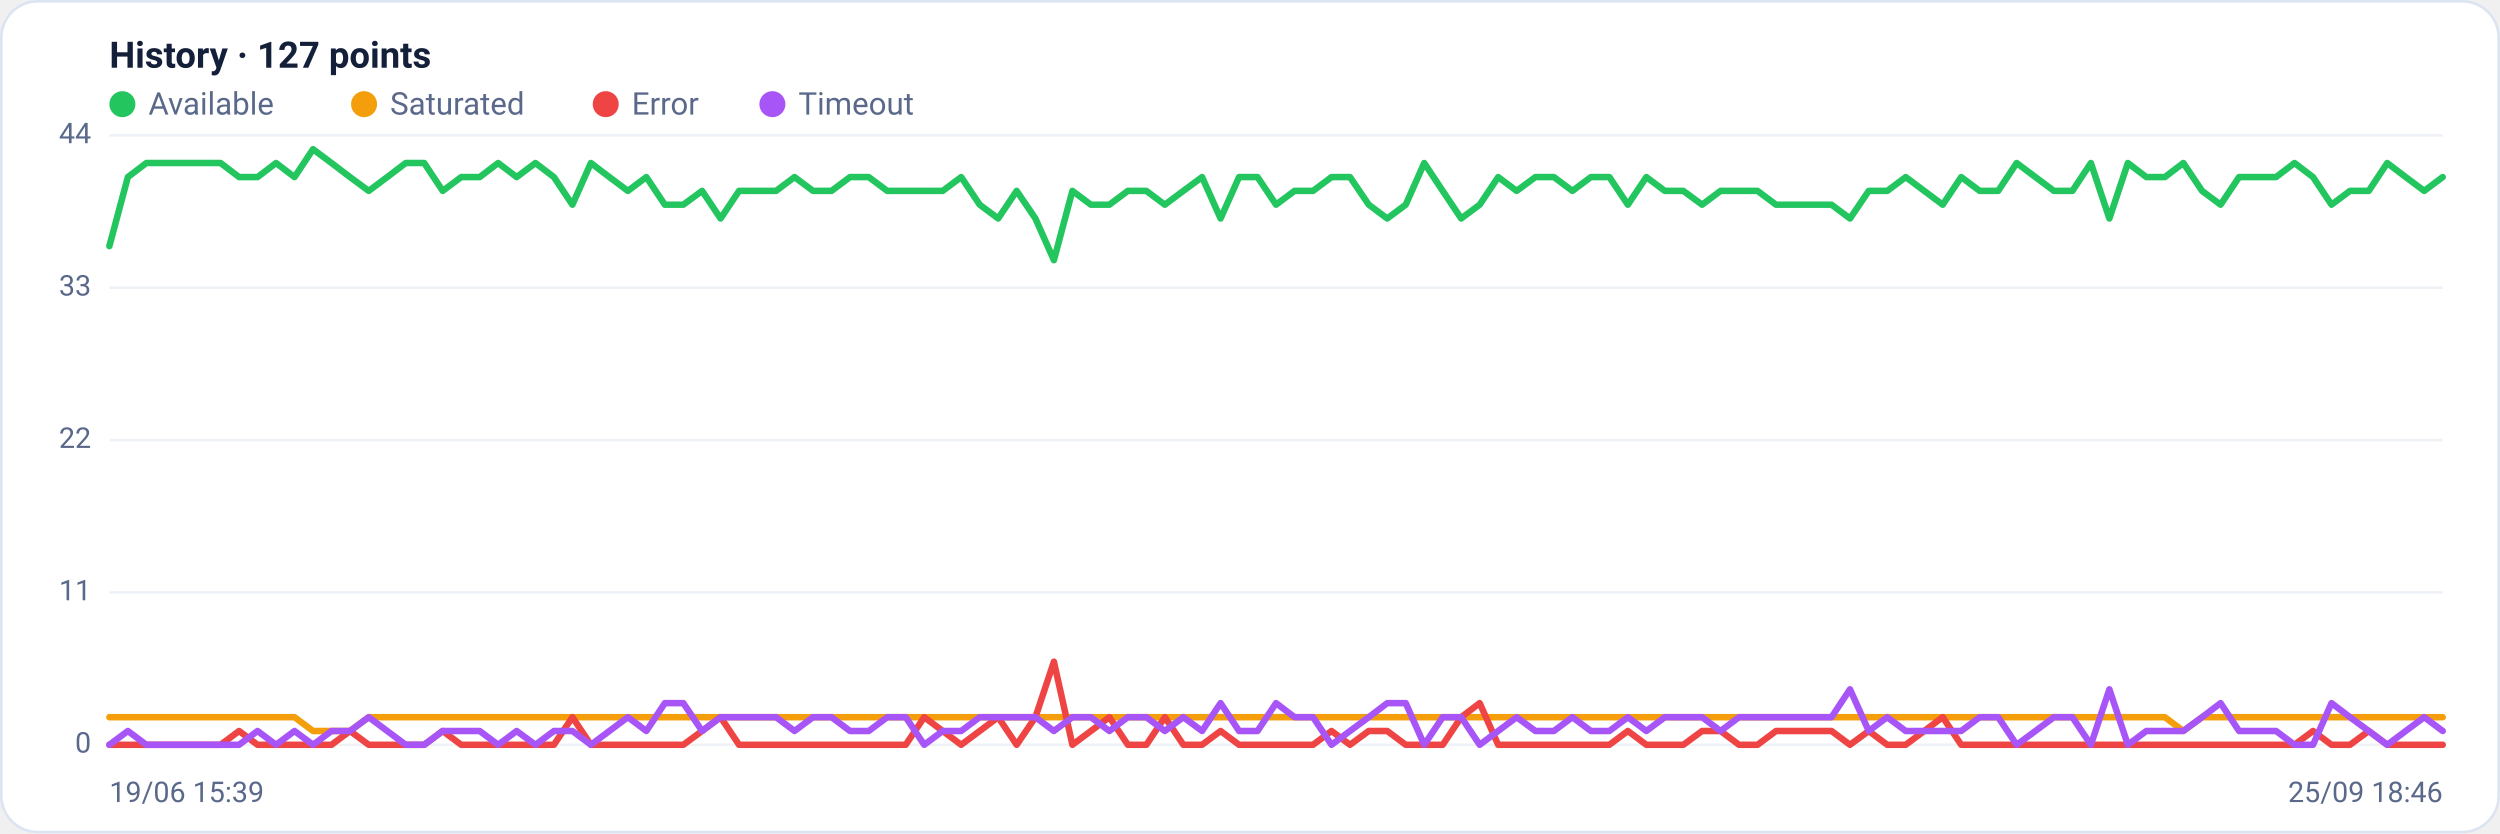
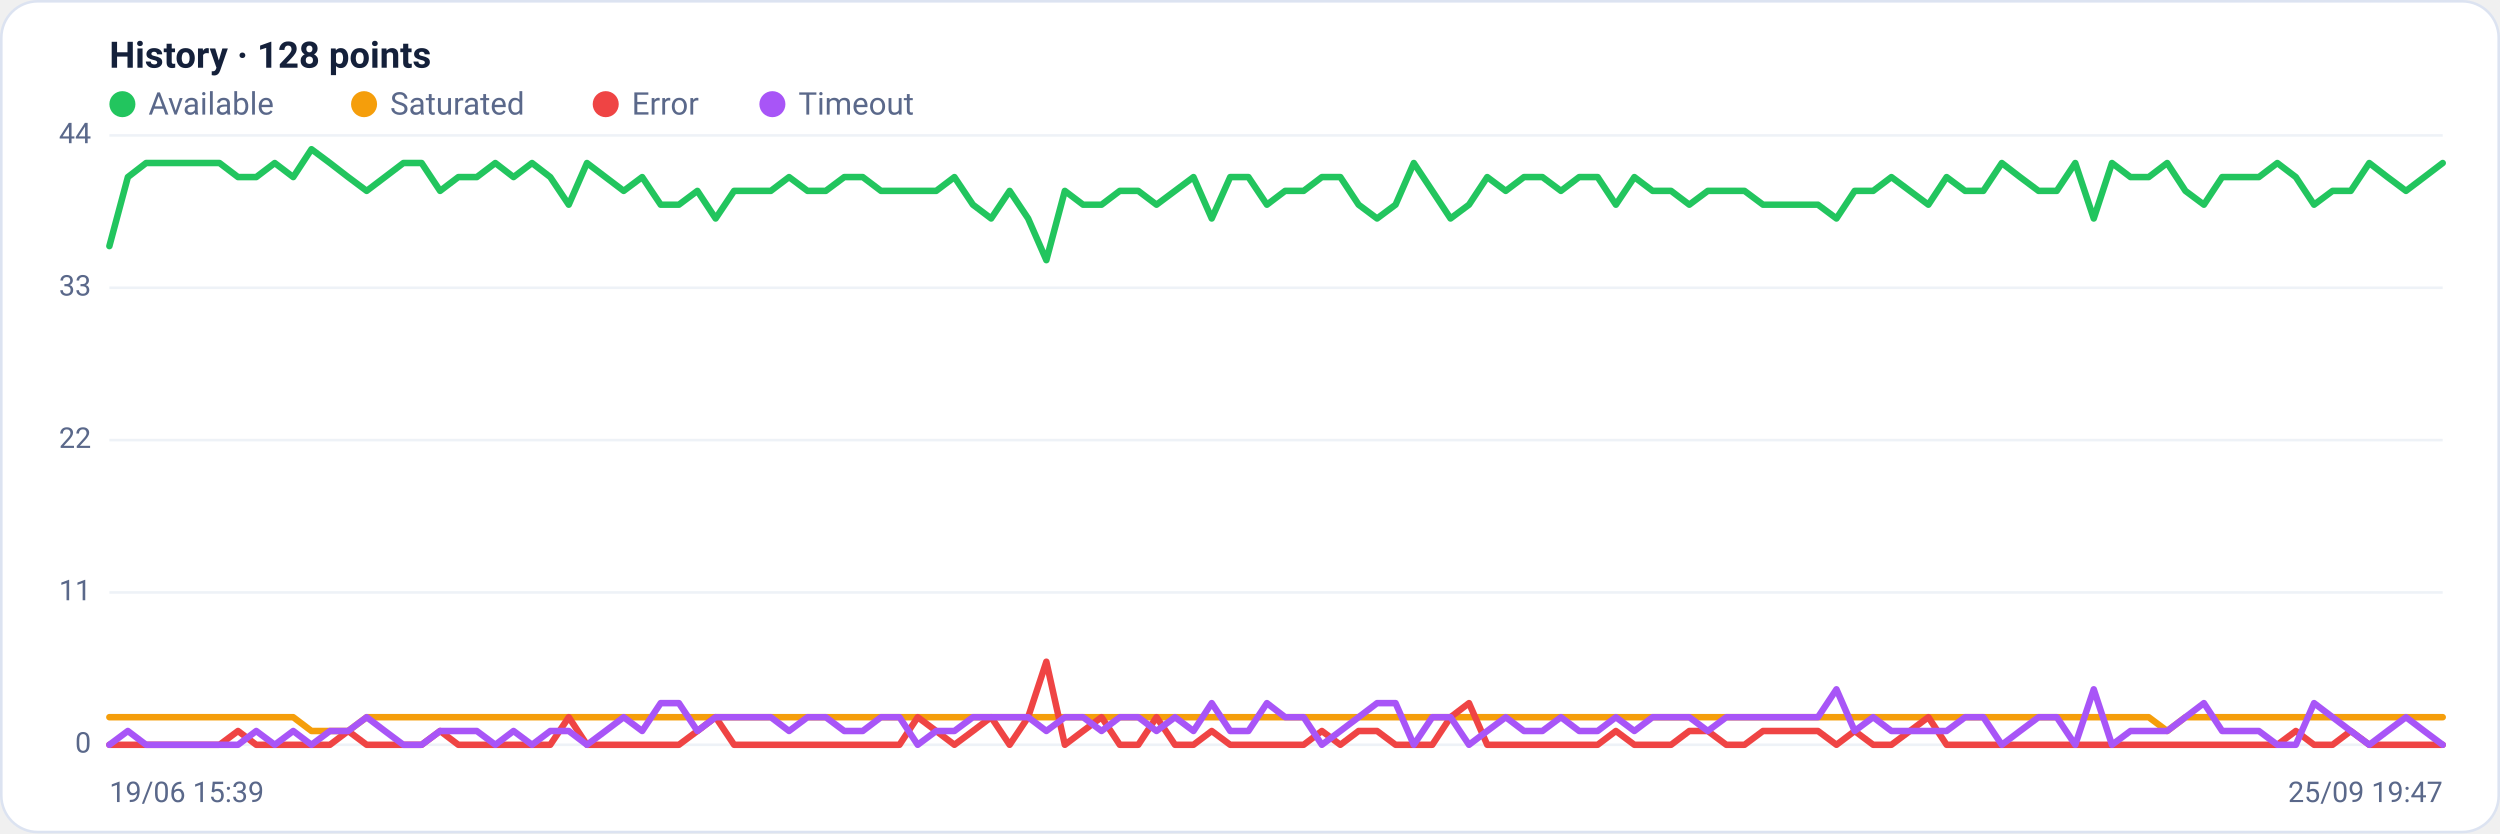
<svg xmlns="http://www.w3.org/2000/svg" viewBox="0 0 960 320" width="960" height="320" font-family="Segoe UI, system-ui, -apple-system, Roboto, Helvetica, Arial, sans-serif" role="img" aria-label="Availability history per region">
  <rect x="0.5" y="0.5" width="959" height="319" rx="14" fill="#ffffff" stroke="#dce3f1" />
-   <text x="42" y="26" font-size="14" font-weight="600" fill="#14203a">History · 127 points</text>
+   <text x="42" y="26" font-size="14" font-weight="600" fill="#14203a">History · 128 points</text>
  <circle cx="47" cy="40" r="5" fill="#22c55e" />
  <text x="57" y="44" font-size="12" fill="#5a688a">Available</text>
  <circle cx="139.8" cy="40" r="5" fill="#f59e0b" />
  <text x="149.8" y="44" font-size="12" fill="#5a688a">Saturated</text>
  <circle cx="232.6" cy="40" r="5" fill="#ef4444" />
  <text x="242.6" y="44" font-size="12" fill="#5a688a">Error</text>
  <circle cx="296.6" cy="40" r="5" fill="#a855f7" />
  <text x="306.6" y="44" font-size="12" fill="#5a688a">Timeout</text>
  <line x1="42" y1="286.0" x2="938" y2="286.0" stroke="#eef2f7" stroke-width="1" />
  <text x="35" y="289.0" text-anchor="end" font-size="11" fill="#5a688a">0</text>
  <line x1="42" y1="227.5" x2="938" y2="227.5" stroke="#eef2f7" stroke-width="1" />
  <text x="35" y="230.5" text-anchor="end" font-size="11" fill="#5a688a">11</text>
  <line x1="42" y1="169.0" x2="938" y2="169.0" stroke="#eef2f7" stroke-width="1" />
  <text x="35" y="172.0" text-anchor="end" font-size="11" fill="#5a688a">22</text>
  <line x1="42" y1="110.5" x2="938" y2="110.5" stroke="#eef2f7" stroke-width="1" />
  <text x="35" y="113.5" text-anchor="end" font-size="11" fill="#5a688a">33</text>
  <line x1="42" y1="52.0" x2="938" y2="52.0" stroke="#eef2f7" stroke-width="1" />
  <text x="35" y="55.0" text-anchor="end" font-size="11" fill="#5a688a">44</text>
-   <polyline fill="none" stroke="#22c55e" stroke-width="2.5" stroke-linejoin="round" stroke-linecap="round" points="42.0,94.5 49.1,68.0 56.2,62.6 63.3,62.6 70.4,62.6 77.6,62.6 84.7,62.6 91.8,68.0 98.9,68.0 106.0,62.6 113.1,68.0 120.2,57.3 127.3,62.6 134.4,68.0 141.6,73.3 148.7,68.0 155.8,62.6 162.9,62.6 170.0,73.3 177.1,68.0 184.2,68.0 191.3,62.6 198.4,68.0 205.6,62.6 212.7,68.0 219.8,78.6 226.9,62.6 234.0,68.0 241.1,73.3 248.2,68.0 255.3,78.6 262.4,78.6 269.6,73.3 276.7,83.9 283.8,73.3 290.9,73.3 298.0,73.3 305.1,68.0 312.2,73.3 319.3,73.3 326.4,68.0 333.6,68.0 340.7,73.3 347.8,73.3 354.9,73.3 362.0,73.3 369.1,68.0 376.2,78.6 383.3,83.9 390.4,73.3 397.6,83.9 404.7,99.9 411.8,73.3 418.9,78.6 426.0,78.6 433.1,73.3 440.2,73.3 447.3,78.6 454.4,73.3 461.6,68.0 468.7,83.9 475.8,68.0 482.9,68.0 490.0,78.6 497.1,73.3 504.2,73.3 511.3,68.0 518.4,68.0 525.6,78.6 532.7,83.9 539.8,78.6 546.9,62.6 554.0,73.3 561.1,83.9 568.2,78.6 575.3,68.0 582.4,73.3 589.6,68.0 596.7,68.0 603.8,73.3 610.9,68.0 618.0,68.0 625.1,78.6 632.2,68.0 639.3,73.3 646.4,73.3 653.6,78.6 660.7,73.3 667.8,73.3 674.9,73.3 682.0,78.6 689.1,78.6 696.2,78.6 703.3,78.6 710.4,83.9 717.6,73.3 724.7,73.3 731.8,68.0 738.9,73.3 746.0,78.6 753.1,68.0 760.2,73.3 767.3,73.3 774.4,62.6 781.6,68.0 788.7,73.3 795.8,73.3 802.9,62.6 810.0,83.9 817.1,62.6 824.2,68.0 831.3,68.0 838.4,62.6 845.6,73.3 852.7,78.6 859.8,68.0 866.9,68.0 874.0,68.0 881.1,62.6 888.2,68.0 895.3,78.6 902.4,73.3 909.6,73.3 916.7,62.6 923.8,68.0 930.9,73.3 938.0,68.0" />
-   <polyline fill="none" stroke="#f59e0b" stroke-width="2.5" stroke-linejoin="round" stroke-linecap="round" points="42.0,275.4 49.1,275.4 56.2,275.4 63.3,275.4 70.4,275.4 77.6,275.4 84.7,275.4 91.8,275.4 98.9,275.4 106.0,275.4 113.1,275.4 120.2,280.7 127.3,280.7 134.4,280.7 141.6,275.4 148.7,275.4 155.8,275.4 162.9,275.4 170.0,275.4 177.1,275.4 184.2,275.4 191.3,275.4 198.4,275.4 205.6,275.4 212.7,275.4 219.8,275.4 226.9,275.4 234.0,275.4 241.1,275.4 248.2,275.4 255.3,275.4 262.4,275.4 269.6,275.4 276.7,275.4 283.8,275.4 290.9,275.4 298.0,275.4 305.1,275.4 312.2,275.4 319.3,275.4 326.4,275.4 333.6,275.4 340.7,275.4 347.8,275.4 354.9,275.4 362.0,275.4 369.1,275.4 376.2,275.4 383.3,275.4 390.4,275.4 397.6,275.4 404.7,275.4 411.8,275.4 418.9,275.4 426.0,275.4 433.1,275.4 440.2,275.4 447.3,275.4 454.4,275.4 461.6,275.4 468.7,275.4 475.8,275.4 482.9,275.4 490.0,275.4 497.1,275.4 504.2,275.4 511.3,275.4 518.4,275.4 525.6,275.4 532.7,275.4 539.8,275.4 546.9,275.4 554.0,275.4 561.1,275.4 568.2,275.4 575.3,275.4 582.4,275.4 589.6,275.4 596.7,275.4 603.8,275.4 610.9,275.4 618.0,275.4 625.1,275.4 632.2,275.4 639.3,275.4 646.4,275.4 653.6,275.4 660.7,275.4 667.8,275.4 674.9,275.4 682.0,275.4 689.1,275.4 696.2,275.4 703.3,275.4 710.4,275.4 717.6,275.4 724.7,275.4 731.8,275.4 738.9,275.4 746.0,275.4 753.1,275.4 760.2,275.4 767.3,275.4 774.4,275.4 781.6,275.4 788.7,275.4 795.8,275.4 802.9,275.4 810.0,275.4 817.1,275.4 824.2,275.4 831.3,275.4 838.4,280.7 845.6,275.4 852.7,275.4 859.8,275.4 866.9,275.4 874.0,275.4 881.1,275.4 888.2,275.4 895.3,275.4 902.4,275.4 909.6,275.4 916.7,275.4 923.8,275.4 930.9,275.4 938.0,275.4" />
-   <polyline fill="none" stroke="#ef4444" stroke-width="2.5" stroke-linejoin="round" stroke-linecap="round" points="42.0,286.0 49.1,286.0 56.2,286.0 63.3,286.0 70.4,286.0 77.6,286.0 84.7,286.0 91.8,280.7 98.9,286.0 106.0,286.0 113.1,286.0 120.2,286.0 127.3,286.0 134.4,280.7 141.6,286.0 148.7,286.0 155.8,286.0 162.9,286.0 170.0,280.7 177.1,286.0 184.2,286.0 191.3,286.0 198.4,286.0 205.6,286.0 212.7,286.0 219.8,275.4 226.9,286.0 234.0,286.0 241.1,286.0 248.2,286.0 255.3,286.0 262.4,286.0 269.6,280.7 276.7,275.4 283.8,286.0 290.9,286.0 298.0,286.0 305.1,286.0 312.2,286.0 319.3,286.0 326.4,286.0 333.6,286.0 340.7,286.0 347.8,286.0 354.9,275.4 362.0,280.7 369.1,286.0 376.2,280.7 383.3,275.4 390.4,286.0 397.6,275.4 404.7,254.1 411.8,286.0 418.9,280.7 426.0,275.4 433.1,286.0 440.2,286.0 447.3,275.4 454.4,286.0 461.6,286.0 468.7,280.7 475.8,286.0 482.9,286.0 490.0,286.0 497.1,286.0 504.2,286.0 511.3,280.7 518.4,286.0 525.6,280.7 532.7,280.7 539.8,286.0 546.9,286.0 554.0,286.0 561.1,275.4 568.2,270.0 575.3,286.0 582.4,286.0 589.6,286.0 596.7,286.0 603.8,286.0 610.9,286.0 618.0,286.0 625.1,280.7 632.2,286.0 639.3,286.0 646.4,286.0 653.6,280.7 660.7,280.7 667.8,286.0 674.9,286.0 682.0,280.7 689.1,280.7 696.2,280.7 703.3,280.7 710.4,286.0 717.6,280.7 724.7,286.0 731.8,286.0 738.9,280.7 746.0,275.4 753.1,286.0 760.2,286.0 767.3,286.0 774.4,286.0 781.6,286.0 788.7,286.0 795.8,286.0 802.9,286.0 810.0,286.0 817.1,286.0 824.2,286.0 831.3,286.0 838.4,286.0 845.6,286.0 852.7,286.0 859.8,286.0 866.9,286.0 874.0,286.0 881.1,286.0 888.2,280.7 895.3,286.0 902.4,286.0 909.6,280.7 916.7,286.0 923.8,286.0 930.9,286.0 938.0,286.0" />
-   <polyline fill="none" stroke="#a855f7" stroke-width="2.5" stroke-linejoin="round" stroke-linecap="round" points="42.0,286.0 49.1,280.7 56.2,286.0 63.3,286.0 70.4,286.0 77.6,286.0 84.7,286.0 91.8,286.0 98.9,280.7 106.0,286.0 113.1,280.7 120.2,286.0 127.3,280.7 134.4,280.7 141.6,275.4 148.7,280.7 155.8,286.0 162.9,286.0 170.0,280.7 177.1,280.7 184.2,280.7 191.3,286.0 198.4,280.7 205.6,286.0 212.7,280.7 219.8,280.7 226.9,286.0 234.0,280.7 241.1,275.4 248.2,280.7 255.3,270.0 262.4,270.0 269.6,280.7 276.7,275.4 283.8,275.4 290.9,275.4 298.0,275.4 305.1,280.7 312.2,275.4 319.3,275.4 326.4,280.7 333.6,280.7 340.7,275.4 347.8,275.4 354.9,286.0 362.0,280.7 369.1,280.7 376.2,275.4 383.3,275.4 390.4,275.4 397.6,275.4 404.7,280.7 411.8,275.4 418.9,275.4 426.0,280.7 433.1,275.4 440.2,275.4 447.3,280.7 454.4,275.4 461.6,280.7 468.7,270.0 475.8,280.7 482.9,280.7 490.0,270.0 497.1,275.4 504.2,275.4 511.3,286.0 518.4,280.7 525.6,275.4 532.7,270.0 539.8,270.0 546.9,286.0 554.0,275.4 561.1,275.4 568.2,286.0 575.3,280.7 582.4,275.4 589.6,280.7 596.7,280.7 603.8,275.4 610.9,280.7 618.0,280.7 625.1,275.4 632.2,280.7 639.3,275.4 646.4,275.4 653.6,275.4 660.7,280.7 667.8,275.4 674.9,275.4 682.0,275.4 689.1,275.4 696.2,275.4 703.3,275.4 710.4,264.7 717.6,280.7 724.7,275.4 731.8,280.7 738.9,280.7 746.0,280.7 753.1,280.7 760.2,275.4 767.3,275.4 774.4,286.0 781.6,280.7 788.7,275.4 795.8,275.4 802.9,286.0 810.0,264.7 817.1,286.0 824.2,280.7 831.3,280.7 838.4,280.7 845.6,275.4 852.7,270.0 859.8,280.7 866.9,280.7 874.0,280.7 881.1,286.0 888.2,286.0 895.3,270.0 902.4,275.4 909.6,280.7 916.7,286.0 923.8,280.7 930.9,275.4 938.0,280.7" />
+   <polyline fill="none" stroke="#22c55e" stroke-width="2.5" stroke-linejoin="round" stroke-linecap="round" points="42.0,94.5 49.1,68.0 56.1,62.6 63.2,62.6 70.2,62.6 77.3,62.6 84.3,62.6 91.4,68.0 98.4,68.0 105.5,62.6 112.6,68.0 119.6,57.3 126.7,62.6 133.7,68.0 140.8,73.3 147.8,68.0 154.9,62.6 161.9,62.6 169.0,73.3 176.0,68.0 183.1,68.0 190.2,62.6 197.2,68.0 204.3,62.6 211.3,68.0 218.4,78.6 225.4,62.6 232.5,68.0 239.5,73.3 246.6,68.0 253.7,78.6 260.7,78.6 267.8,73.3 274.8,83.9 281.9,73.3 288.9,73.3 296.0,73.3 303.0,68.0 310.1,73.3 317.1,73.3 324.2,68.0 331.3,68.0 338.3,73.3 345.4,73.3 352.4,73.3 359.5,73.3 366.5,68.0 373.6,78.6 380.6,83.9 387.7,73.3 394.8,83.9 401.8,99.9 408.9,73.3 415.9,78.6 423.0,78.6 430.0,73.3 437.1,73.3 444.1,78.6 451.2,73.3 458.3,68.0 465.3,83.9 472.4,68.0 479.4,68.0 486.5,78.6 493.5,73.3 500.6,73.3 507.6,68.0 514.7,68.0 521.7,78.6 528.8,83.9 535.9,78.6 542.9,62.6 550.0,73.3 557.0,83.9 564.1,78.6 571.1,68.0 578.2,73.3 585.2,68.0 592.3,68.0 599.4,73.3 606.4,68.0 613.5,68.0 620.5,78.6 627.6,68.0 634.6,73.3 641.7,73.3 648.7,78.6 655.8,73.3 662.9,73.3 669.9,73.3 677.0,78.6 684.0,78.6 691.1,78.6 698.1,78.6 705.2,83.9 712.2,73.3 719.3,73.3 726.3,68.0 733.4,73.3 740.5,78.6 747.5,68.0 754.6,73.3 761.6,73.3 768.7,62.6 775.7,68.0 782.8,73.3 789.8,73.3 796.9,62.6 804.0,83.9 811.0,62.6 818.1,68.0 825.1,68.0 832.2,62.6 839.2,73.3 846.3,78.6 853.3,68.0 860.4,68.0 867.4,68.0 874.5,62.6 881.6,68.0 888.6,78.6 895.7,73.3 902.7,73.3 909.8,62.6 916.8,68.0 923.9,73.3 930.9,68.0 938.0,62.6" />
+   <polyline fill="none" stroke="#f59e0b" stroke-width="2.5" stroke-linejoin="round" stroke-linecap="round" points="42.0,275.4 49.1,275.4 56.1,275.4 63.2,275.4 70.2,275.4 77.3,275.4 84.3,275.4 91.4,275.4 98.4,275.4 105.5,275.4 112.6,275.4 119.6,280.7 126.7,280.7 133.7,280.7 140.8,275.4 147.8,275.4 154.9,275.4 161.9,275.4 169.0,275.4 176.0,275.4 183.1,275.4 190.2,275.4 197.2,275.4 204.3,275.4 211.3,275.4 218.4,275.4 225.4,275.4 232.5,275.4 239.5,275.4 246.6,275.4 253.7,275.4 260.7,275.4 267.8,275.4 274.8,275.4 281.9,275.4 288.9,275.4 296.0,275.4 303.0,275.4 310.1,275.4 317.1,275.4 324.2,275.4 331.3,275.4 338.3,275.4 345.4,275.4 352.4,275.4 359.5,275.4 366.5,275.4 373.6,275.4 380.6,275.4 387.7,275.4 394.8,275.4 401.8,275.4 408.9,275.4 415.9,275.4 423.0,275.4 430.0,275.4 437.1,275.4 444.1,275.4 451.2,275.4 458.3,275.4 465.3,275.4 472.4,275.4 479.4,275.4 486.5,275.4 493.5,275.4 500.6,275.4 507.6,275.4 514.7,275.4 521.7,275.4 528.8,275.4 535.9,275.4 542.9,275.4 550.0,275.4 557.0,275.4 564.1,275.4 571.1,275.4 578.2,275.4 585.2,275.4 592.3,275.4 599.4,275.4 606.4,275.4 613.5,275.4 620.5,275.4 627.6,275.4 634.6,275.4 641.7,275.4 648.7,275.4 655.8,275.4 662.9,275.4 669.9,275.4 677.0,275.4 684.0,275.4 691.1,275.4 698.1,275.4 705.2,275.4 712.2,275.4 719.3,275.4 726.3,275.4 733.4,275.4 740.5,275.4 747.5,275.4 754.6,275.4 761.6,275.4 768.7,275.4 775.7,275.4 782.8,275.4 789.8,275.4 796.9,275.4 804.0,275.4 811.0,275.4 818.1,275.4 825.1,275.4 832.2,280.7 839.2,275.4 846.3,275.4 853.3,275.4 860.4,275.4 867.4,275.4 874.5,275.4 881.6,275.4 888.6,275.4 895.7,275.4 902.7,275.4 909.8,275.4 916.8,275.4 923.9,275.4 930.9,275.4 938.0,275.4" />
+   <polyline fill="none" stroke="#ef4444" stroke-width="2.5" stroke-linejoin="round" stroke-linecap="round" points="42.0,286.0 49.1,286.0 56.1,286.0 63.2,286.0 70.2,286.0 77.3,286.0 84.3,286.0 91.4,280.7 98.4,286.0 105.5,286.0 112.6,286.0 119.6,286.0 126.7,286.0 133.7,280.7 140.8,286.0 147.8,286.0 154.9,286.0 161.9,286.0 169.0,280.7 176.0,286.0 183.1,286.0 190.2,286.0 197.2,286.0 204.3,286.0 211.3,286.0 218.4,275.4 225.4,286.0 232.5,286.0 239.5,286.0 246.6,286.0 253.7,286.0 260.7,286.0 267.8,280.7 274.8,275.4 281.9,286.0 288.9,286.0 296.0,286.0 303.0,286.0 310.1,286.0 317.1,286.0 324.2,286.0 331.3,286.0 338.3,286.0 345.4,286.0 352.4,275.4 359.5,280.7 366.5,286.0 373.6,280.7 380.6,275.4 387.7,286.0 394.8,275.4 401.8,254.1 408.9,286.0 415.9,280.7 423.0,275.4 430.0,286.0 437.1,286.0 444.1,275.4 451.2,286.0 458.3,286.0 465.3,280.7 472.4,286.0 479.4,286.0 486.5,286.0 493.5,286.0 500.6,286.0 507.6,280.7 514.7,286.0 521.7,280.7 528.8,280.7 535.9,286.0 542.9,286.0 550.0,286.0 557.0,275.4 564.1,270.0 571.1,286.0 578.2,286.0 585.2,286.0 592.3,286.0 599.4,286.0 606.4,286.0 613.5,286.0 620.5,280.7 627.6,286.0 634.6,286.0 641.7,286.0 648.7,280.7 655.8,280.7 662.9,286.0 669.9,286.0 677.0,280.7 684.0,280.7 691.1,280.7 698.1,280.7 705.2,286.0 712.2,280.7 719.3,286.0 726.3,286.0 733.4,280.7 740.5,275.4 747.5,286.0 754.6,286.0 761.6,286.0 768.7,286.0 775.7,286.0 782.8,286.0 789.8,286.0 796.9,286.0 804.0,286.0 811.0,286.0 818.1,286.0 825.1,286.0 832.2,286.0 839.2,286.0 846.3,286.0 853.3,286.0 860.4,286.0 867.4,286.0 874.5,286.0 881.6,280.7 888.6,286.0 895.7,286.0 902.7,280.7 909.8,286.0 916.8,286.0 923.9,286.0 930.9,286.0 938.0,286.0" />
+   <polyline fill="none" stroke="#a855f7" stroke-width="2.5" stroke-linejoin="round" stroke-linecap="round" points="42.0,286.0 49.1,280.7 56.1,286.0 63.2,286.0 70.2,286.0 77.3,286.0 84.3,286.0 91.4,286.0 98.4,280.7 105.5,286.0 112.6,280.7 119.6,286.0 126.7,280.7 133.7,280.7 140.8,275.4 147.8,280.7 154.9,286.0 161.9,286.0 169.0,280.7 176.0,280.7 183.1,280.7 190.2,286.0 197.2,280.7 204.3,286.0 211.3,280.7 218.4,280.7 225.4,286.0 232.5,280.7 239.5,275.4 246.6,280.7 253.7,270.0 260.7,270.0 267.8,280.7 274.8,275.4 281.9,275.4 288.9,275.4 296.0,275.4 303.0,280.7 310.1,275.4 317.1,275.4 324.2,280.7 331.3,280.7 338.3,275.4 345.4,275.4 352.4,286.0 359.5,280.7 366.5,280.7 373.6,275.4 380.6,275.4 387.7,275.4 394.8,275.4 401.8,280.7 408.9,275.4 415.9,275.4 423.0,280.7 430.0,275.4 437.1,275.4 444.1,280.7 451.2,275.4 458.3,280.7 465.3,270.0 472.4,280.7 479.4,280.7 486.5,270.0 493.5,275.4 500.6,275.4 507.6,286.0 514.7,280.7 521.7,275.4 528.8,270.0 535.9,270.0 542.9,286.0 550.0,275.4 557.0,275.4 564.1,286.0 571.1,280.7 578.2,275.4 585.2,280.7 592.3,280.7 599.4,275.4 606.4,280.7 613.5,280.7 620.5,275.4 627.6,280.7 634.6,275.4 641.7,275.4 648.7,275.4 655.8,280.7 662.9,275.4 669.9,275.4 677.0,275.4 684.0,275.4 691.1,275.4 698.1,275.4 705.2,264.7 712.2,280.7 719.3,275.4 726.3,280.7 733.4,280.7 740.5,280.7 747.5,280.7 754.6,275.4 761.6,275.4 768.7,286.0 775.7,280.7 782.8,275.4 789.8,275.4 796.9,286.0 804.0,264.7 811.0,286.0 818.1,280.7 825.1,280.7 832.2,280.7 839.2,275.4 846.3,270.0 853.3,280.7 860.4,280.7 867.4,280.7 874.5,286.0 881.6,286.0 888.6,270.0 895.7,275.4 902.7,280.7 909.8,286.0 916.8,280.7 923.9,275.4 930.9,280.7 938.0,286.0" />
  <text x="42" y="308" font-size="11" fill="#5a688a">19/06 15:39</text>
-   <text x="938" y="308" text-anchor="end" font-size="11" fill="#5a688a">25/09 18:46</text>
+   <text x="938" y="308" text-anchor="end" font-size="11" fill="#5a688a">25/09 19:47</text>
</svg>
